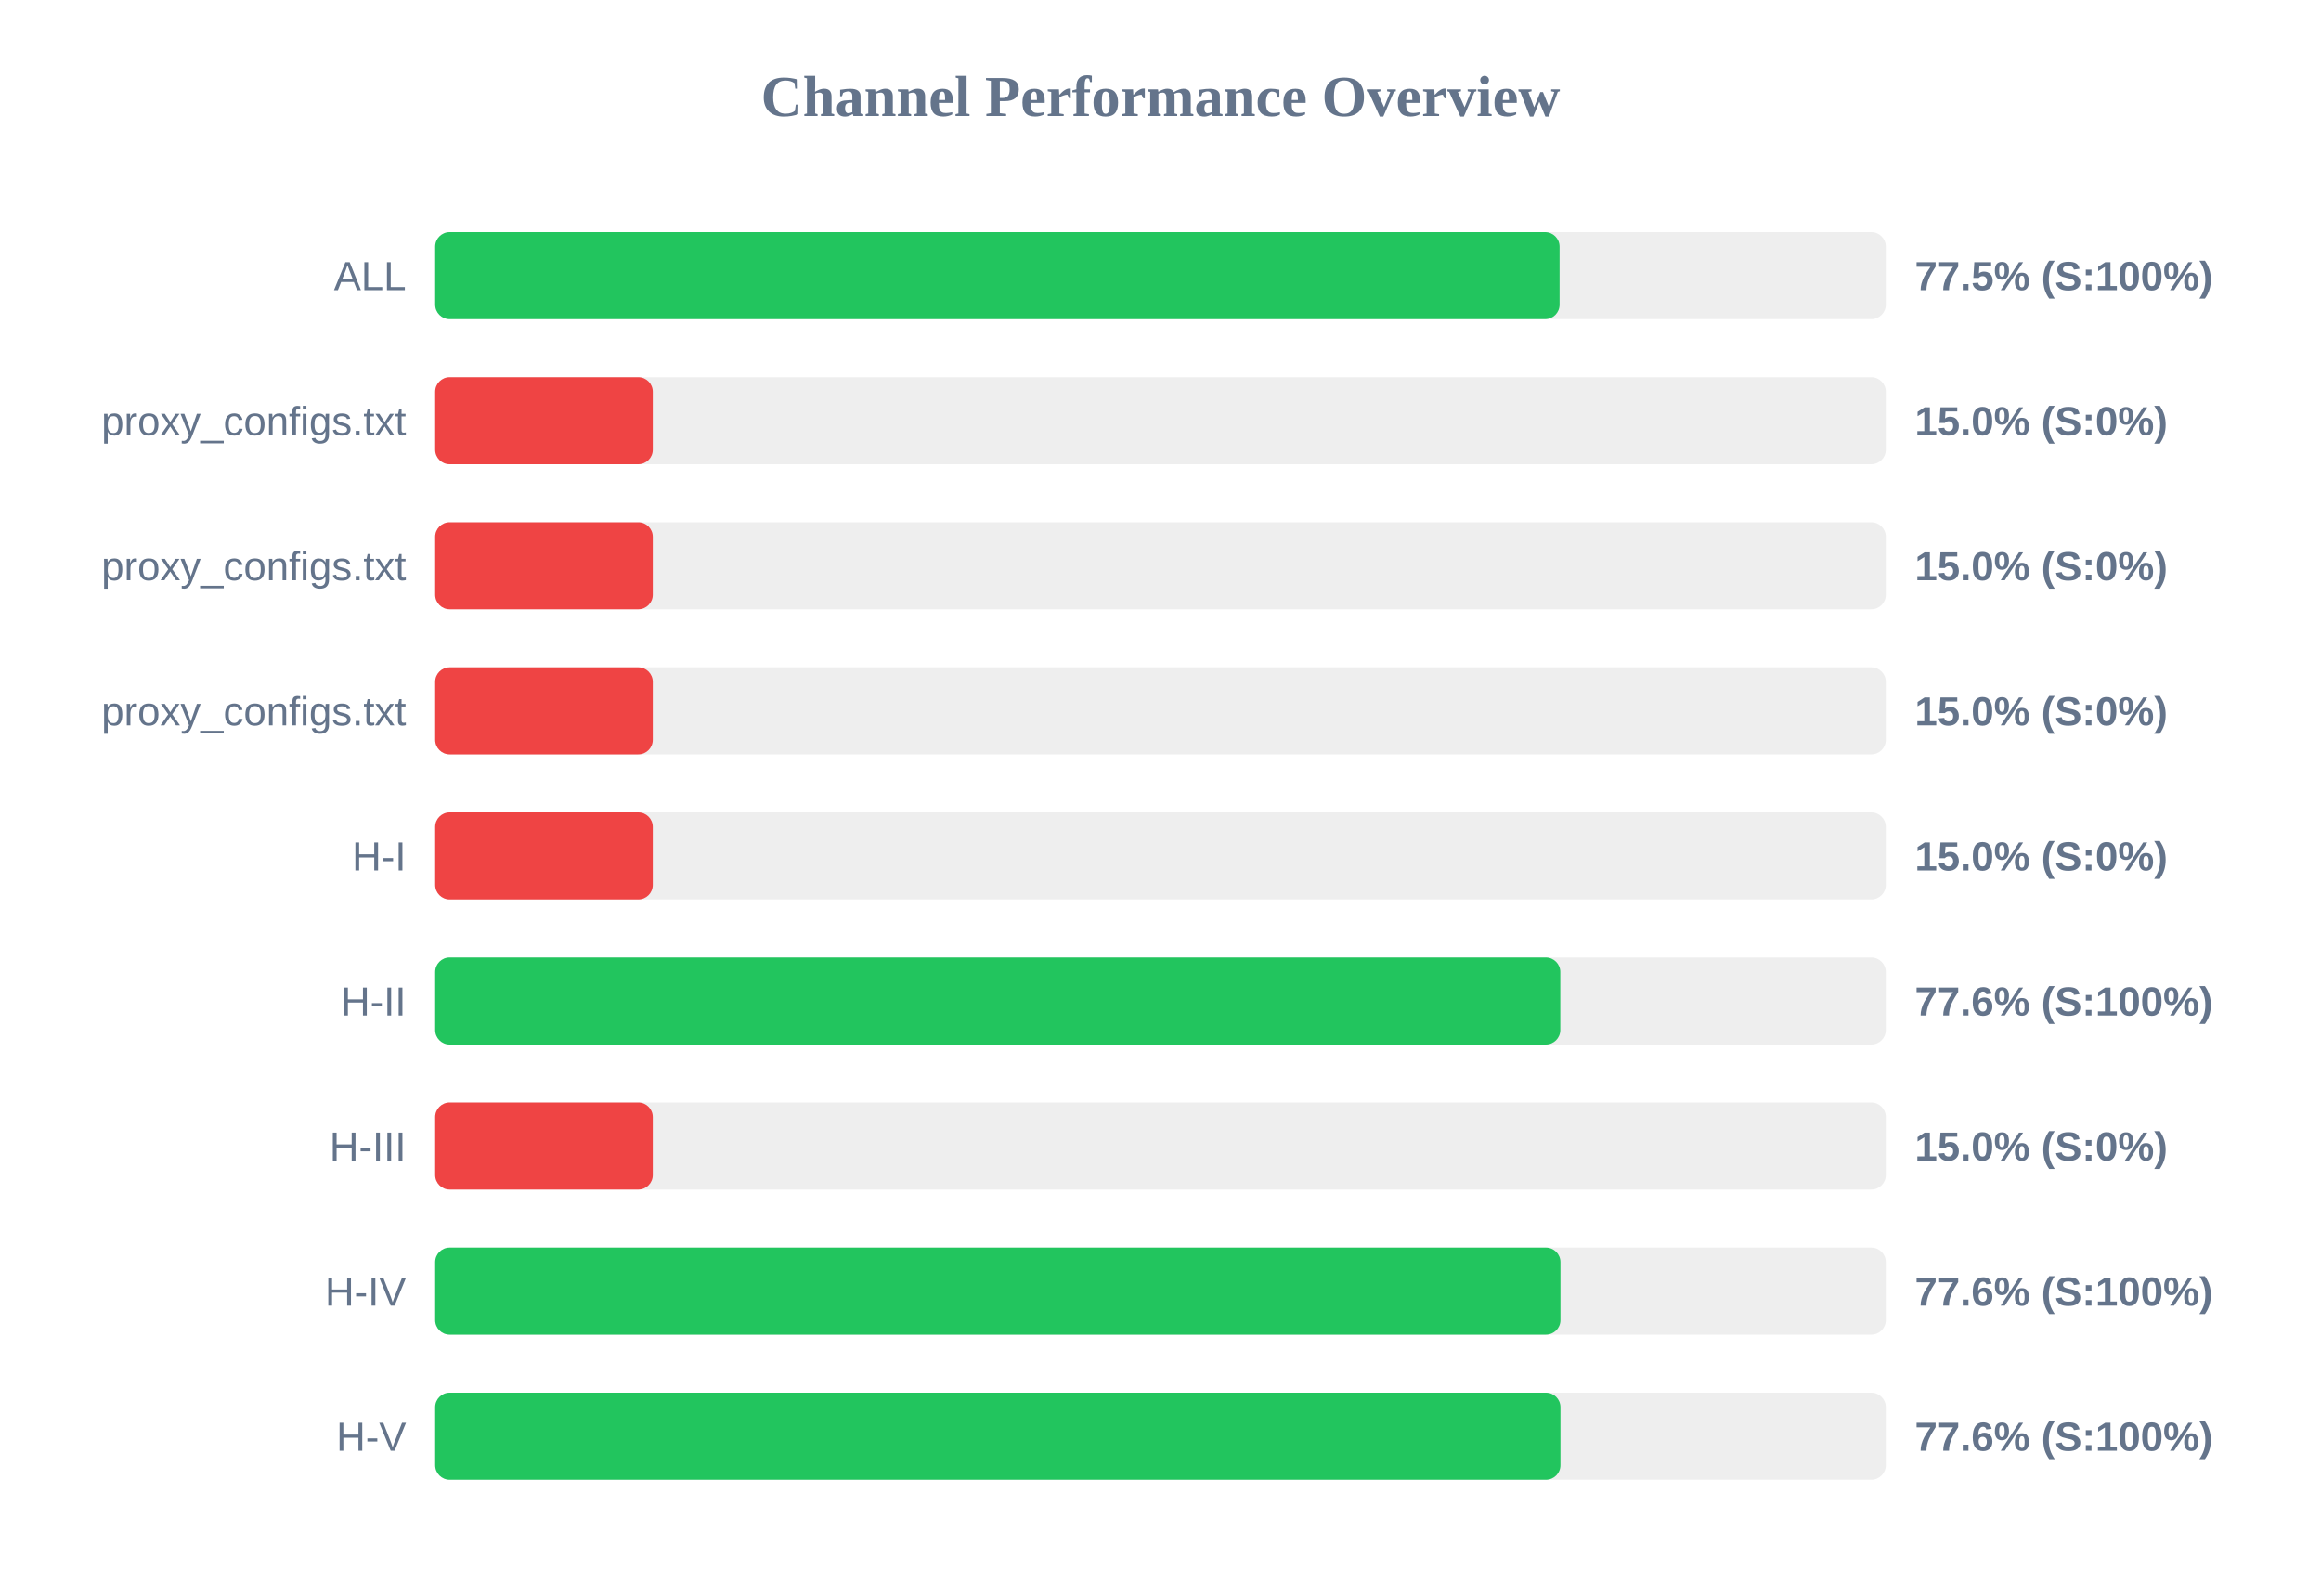
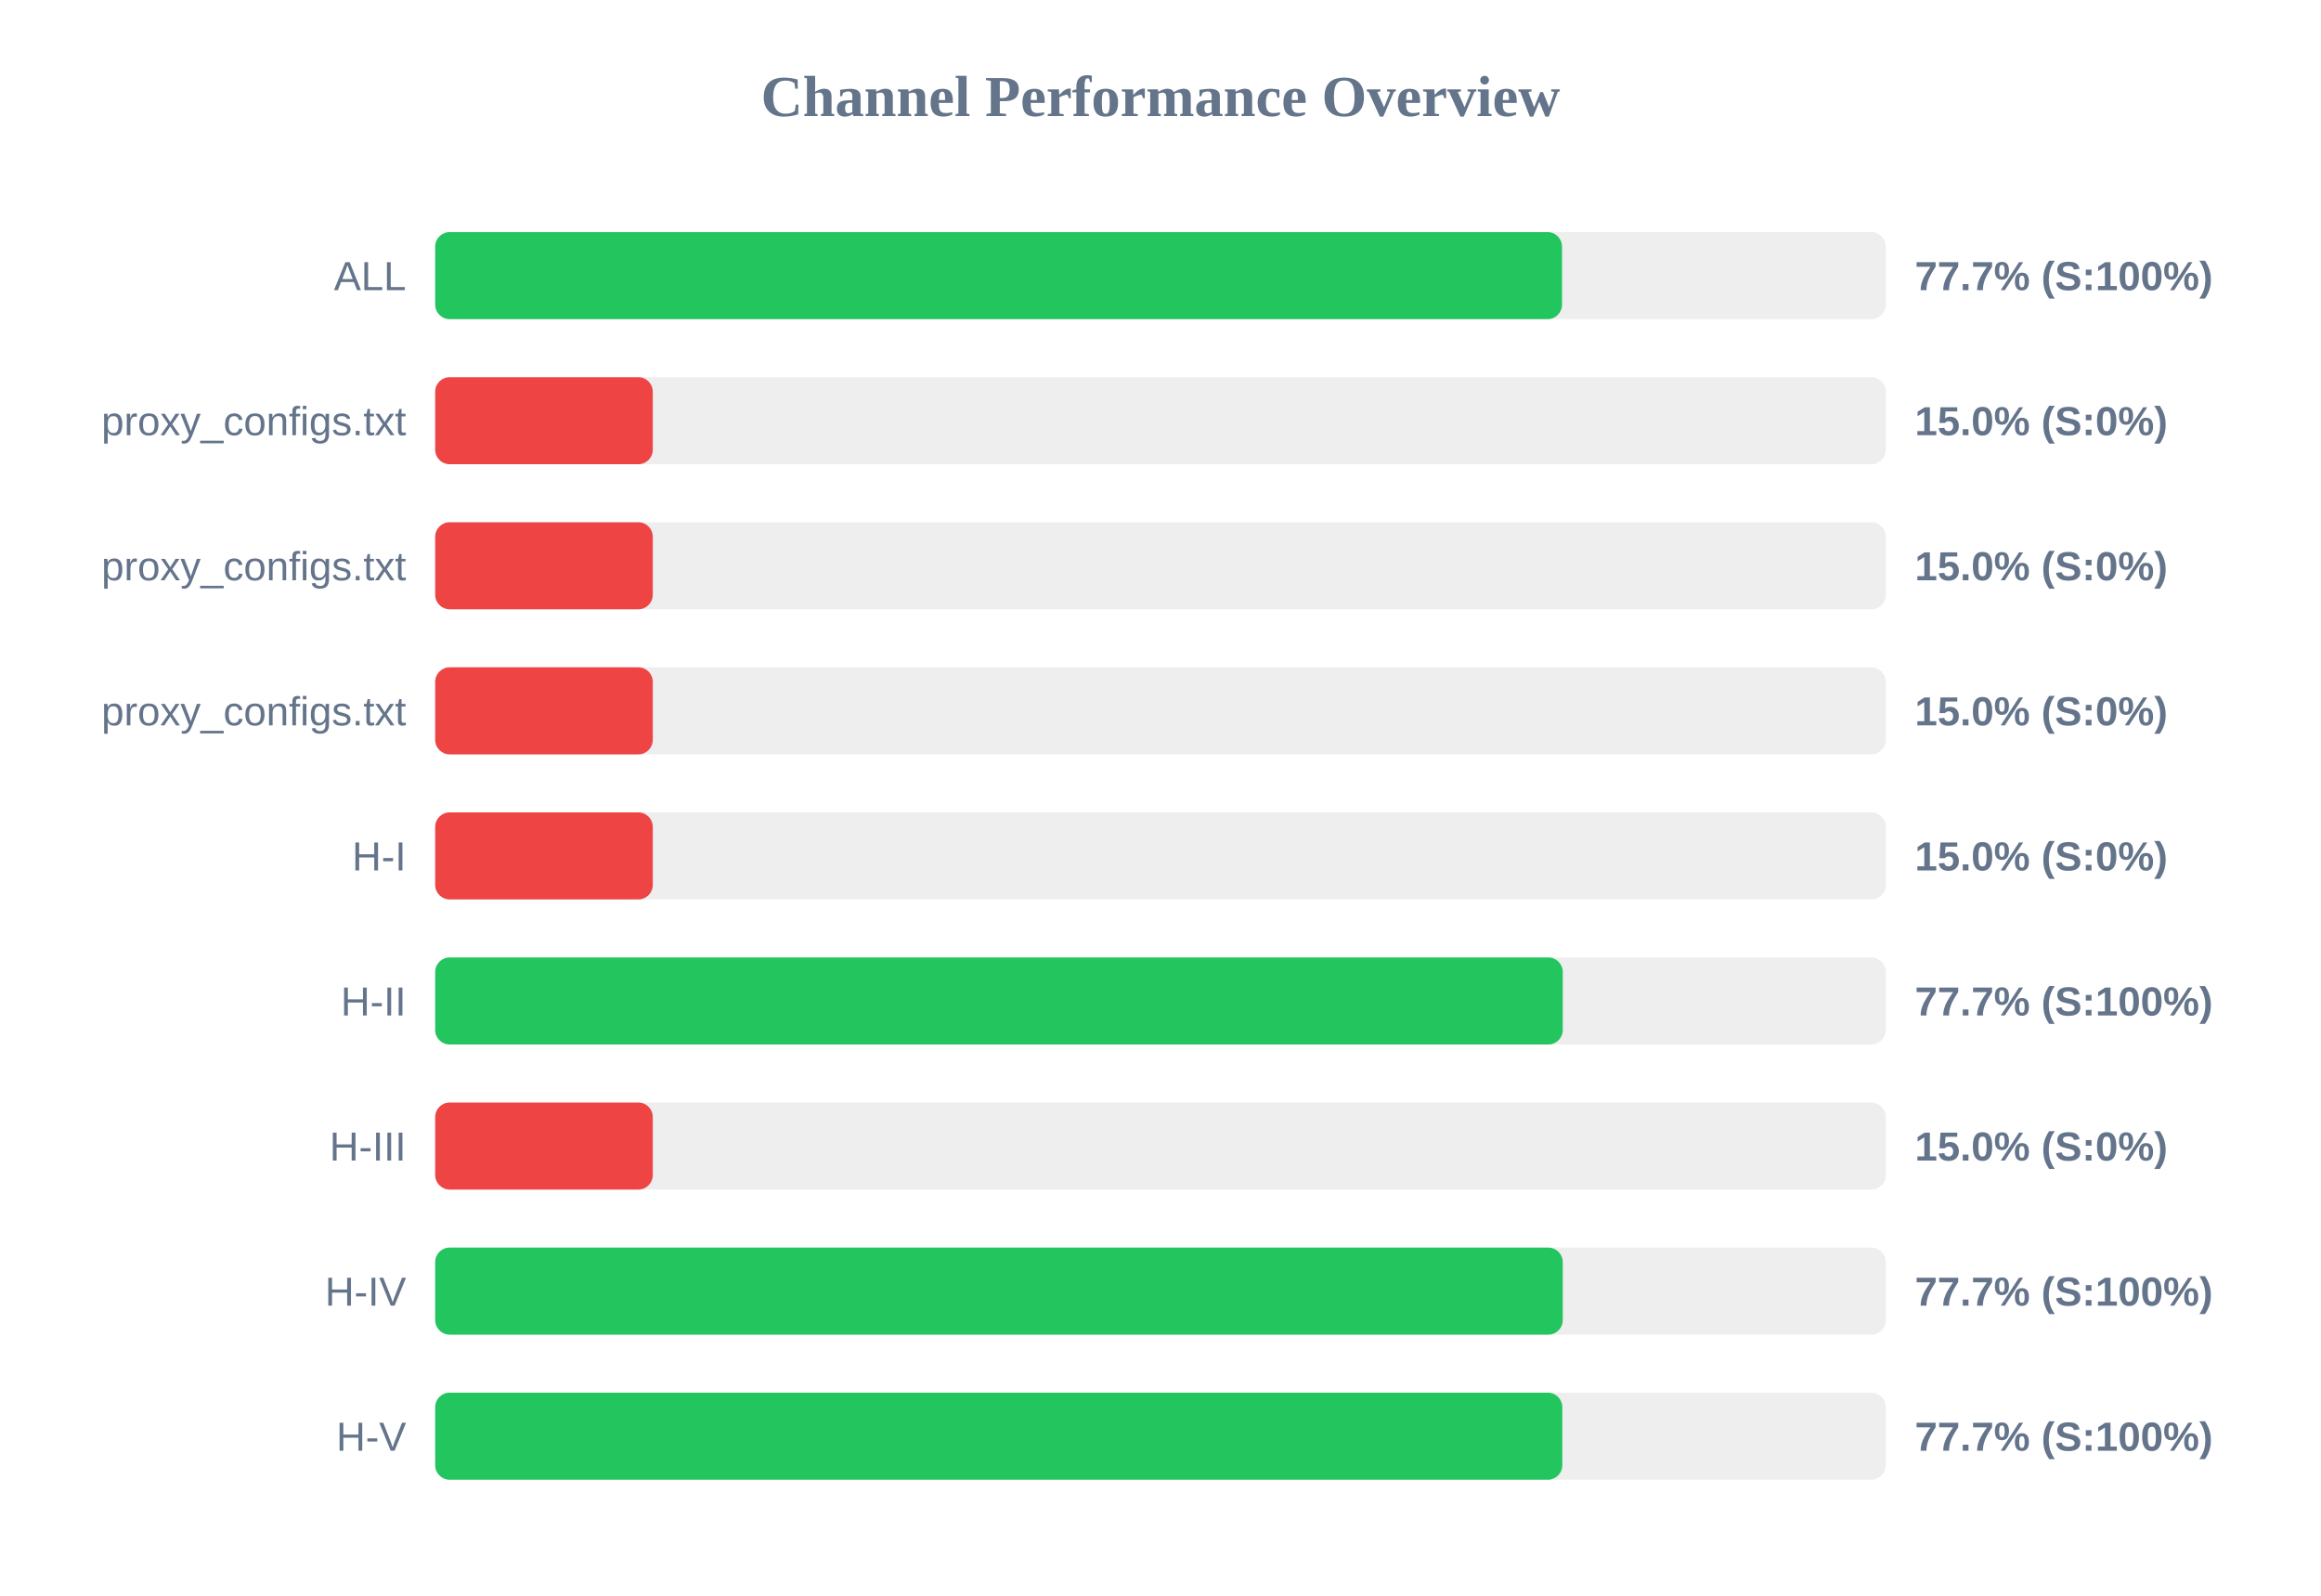
<svg xmlns="http://www.w3.org/2000/svg" width="800" height="550" version="1.1">
  <style>
        .row { font: 14px Arial; fill: #64748b; }
        .score { font: bold 14px Arial; fill: #64748b; }
    </style>
  <text x="400" y="40" text-anchor="middle" font-size="20px" font-weight="bold" fill="#64748b">Channel Performance Overview</text>
  <rect x="150" y="80" width="500" height="30" fill="#eee" rx="5" />
-   <rect x="150" y="80" width="387.55" height="30" fill="#22c55e" rx="5" />
+   <rect x="150" y="80" width="388.4" height="30" fill="#22c55e" rx="5" />
  <text x="140" y="100" text-anchor="end" class="row">ALL</text>
-   <text x="660" y="100" text-anchor="start" class="score">77.5% (S:100%)</text>
+   <text x="660" y="100" text-anchor="start" class="score">77.7% (S:100%)</text>
  <rect x="150" y="130" width="500" height="30" fill="#eee" rx="5" />
  <rect x="150" y="130" width="75.0" height="30" fill="#ef4444" rx="5" />
  <text x="140" y="150" text-anchor="end" class="row">proxy_configs.txt</text>
  <text x="660" y="150" text-anchor="start" class="score">15.0% (S:0%)</text>
  <rect x="150" y="180" width="500" height="30" fill="#eee" rx="5" />
  <rect x="150" y="180" width="75.0" height="30" fill="#ef4444" rx="5" />
  <text x="140" y="200" text-anchor="end" class="row">proxy_configs.txt</text>
  <text x="660" y="200" text-anchor="start" class="score">15.0% (S:0%)</text>
  <rect x="150" y="230" width="500" height="30" fill="#eee" rx="5" />
  <rect x="150" y="230" width="75.0" height="30" fill="#ef4444" rx="5" />
  <text x="140" y="250" text-anchor="end" class="row">proxy_configs.txt</text>
  <text x="660" y="250" text-anchor="start" class="score">15.0% (S:0%)</text>
  <rect x="150" y="280" width="500" height="30" fill="#eee" rx="5" />
  <rect x="150" y="280" width="75.0" height="30" fill="#ef4444" rx="5" />
  <text x="140" y="300" text-anchor="end" class="row">H-I</text>
  <text x="660" y="300" text-anchor="start" class="score">15.0% (S:0%)</text>
  <rect x="150" y="330" width="500" height="30" fill="#eee" rx="5" />
-   <rect x="150" y="330" width="387.8" height="30" fill="#22c55e" rx="5" />
+   <rect x="150" y="330" width="388.65" height="30" fill="#22c55e" rx="5" />
  <text x="140" y="350" text-anchor="end" class="row">H-II</text>
-   <text x="660" y="350" text-anchor="start" class="score">77.6% (S:100%)</text>
+   <text x="660" y="350" text-anchor="start" class="score">77.7% (S:100%)</text>
  <rect x="150" y="380" width="500" height="30" fill="#eee" rx="5" />
  <rect x="150" y="380" width="75.0" height="30" fill="#ef4444" rx="5" />
  <text x="140" y="400" text-anchor="end" class="row">H-III</text>
  <text x="660" y="400" text-anchor="start" class="score">15.0% (S:0%)</text>
  <rect x="150" y="430" width="500" height="30" fill="#eee" rx="5" />
-   <rect x="150" y="430" width="387.85" height="30" fill="#22c55e" rx="5" />
+   <rect x="150" y="430" width="388.65" height="30" fill="#22c55e" rx="5" />
  <text x="140" y="450" text-anchor="end" class="row">H-IV</text>
-   <text x="660" y="450" text-anchor="start" class="score">77.6% (S:100%)</text>
+   <text x="660" y="450" text-anchor="start" class="score">77.7% (S:100%)</text>
  <rect x="150" y="480" width="500" height="30" fill="#eee" rx="5" />
-   <rect x="150" y="480" width="387.85" height="30" fill="#22c55e" rx="5" />
+   <rect x="150" y="480" width="388.5" height="30" fill="#22c55e" rx="5" />
  <text x="140" y="500" text-anchor="end" class="row">H-V</text>
-   <text x="660" y="500" text-anchor="start" class="score">77.6% (S:100%)</text>
+   <text x="660" y="500" text-anchor="start" class="score">77.7% (S:100%)</text>
</svg>
